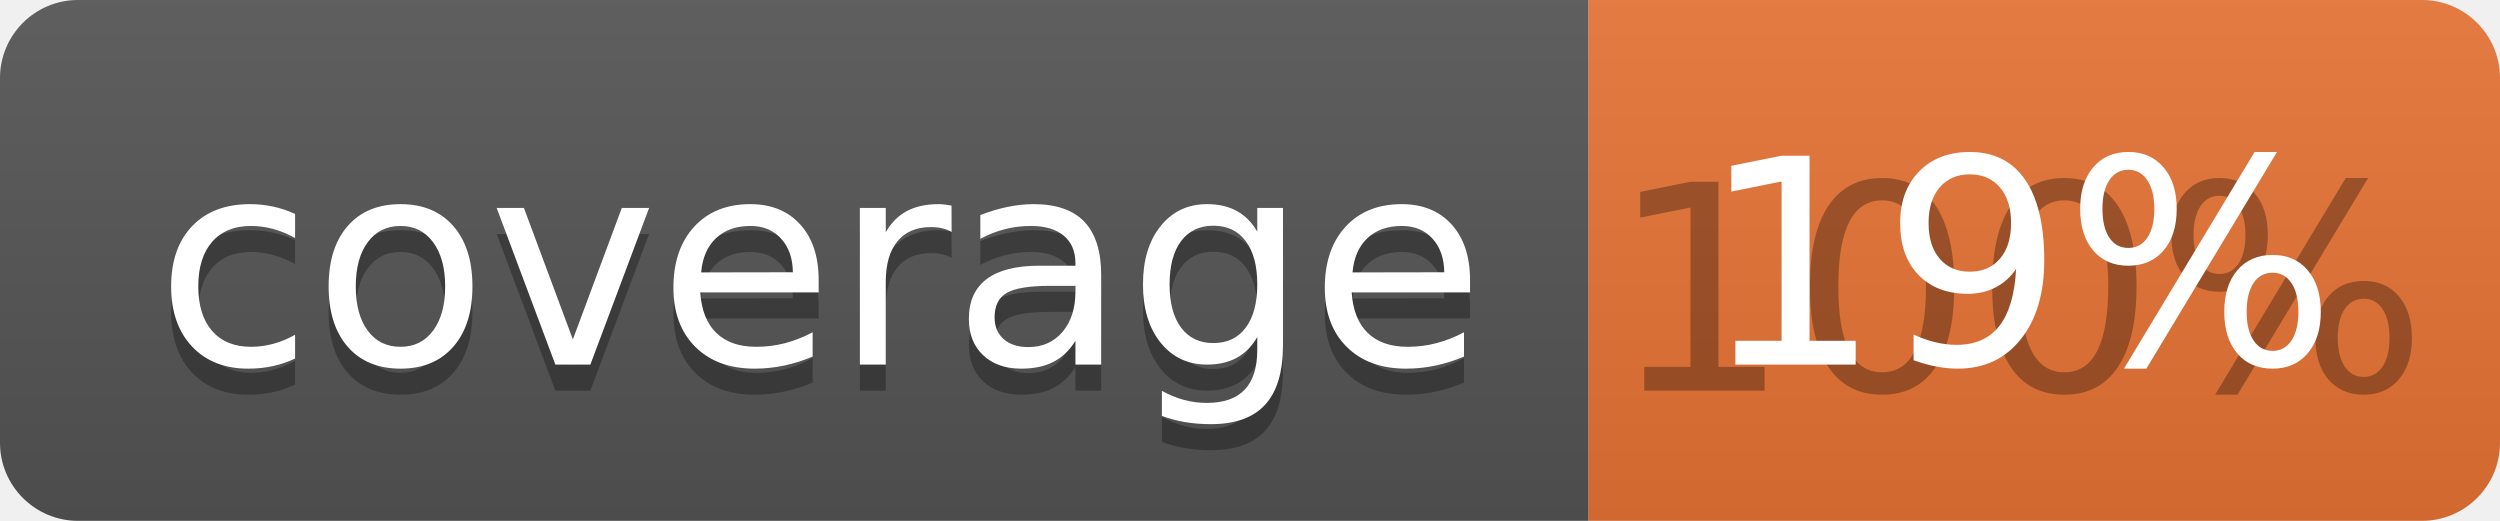
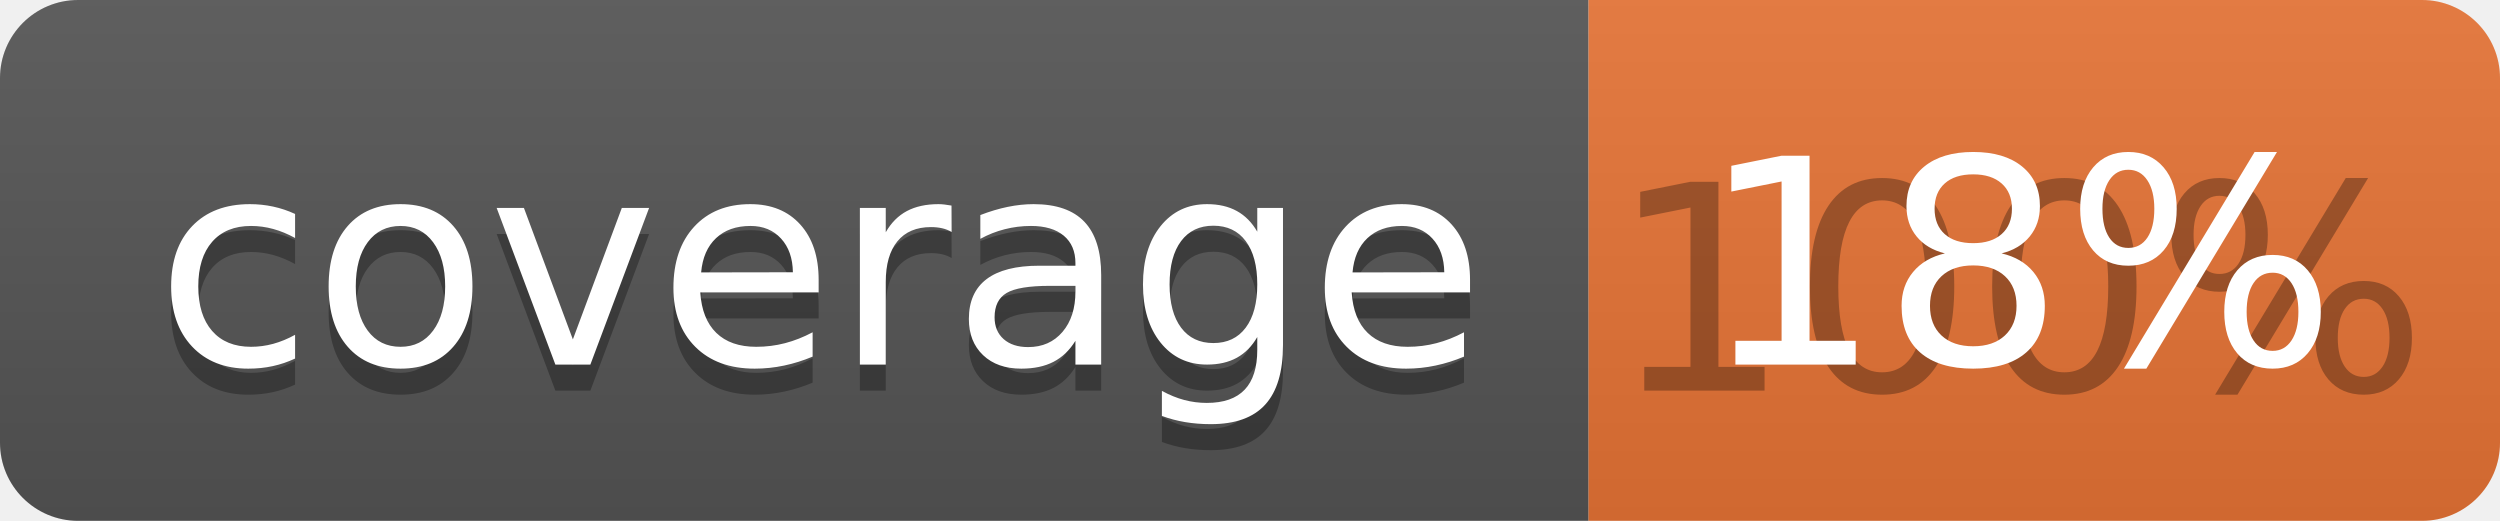
<svg xmlns="http://www.w3.org/2000/svg" width="96" height="20">
  <linearGradient id="b" x2="0" y2="100%">
    <stop offset="0" stop-color="#bbb" stop-opacity=".1" />
    <stop offset="1" stop-opacity=".1" />
  </linearGradient>
  <clipPath id="a">
    <rect width="96" height="20" rx="3" fill="#fff" />
  </clipPath>
  <g clip-path="url(#a)">
    <path fill="#555" d="M0 0h61v20H0z" />
    <path fill="#E87435" d="M61 0h35v20H61z" />
    <path fill="url(#b)" d="M0 0h96v20H0z" />
  </g>
  <g fill="#fff" text-anchor="middle" font-family="DejaVu Sans,Verdana,Geneva,sans-serif" font-size="110">
    <text x="315" y="150" fill="#010101" fill-opacity=".3" transform="scale(.1)" textLength="510">coverage</text>
    <text x="315" y="140" transform="scale(.1)" textLength="510">coverage</text>
    <text x="775" y="150" fill="#010101" fill-opacity=".3" transform="scale(.1)" textLength="250">100%</text>
-     <text x="775" y="140" transform="scale(.1)" textLength="250">19%</text>
+     <text x="775" y="140" transform="scale(.1)" textLength="250">18%</text>
  </g>
</svg>
